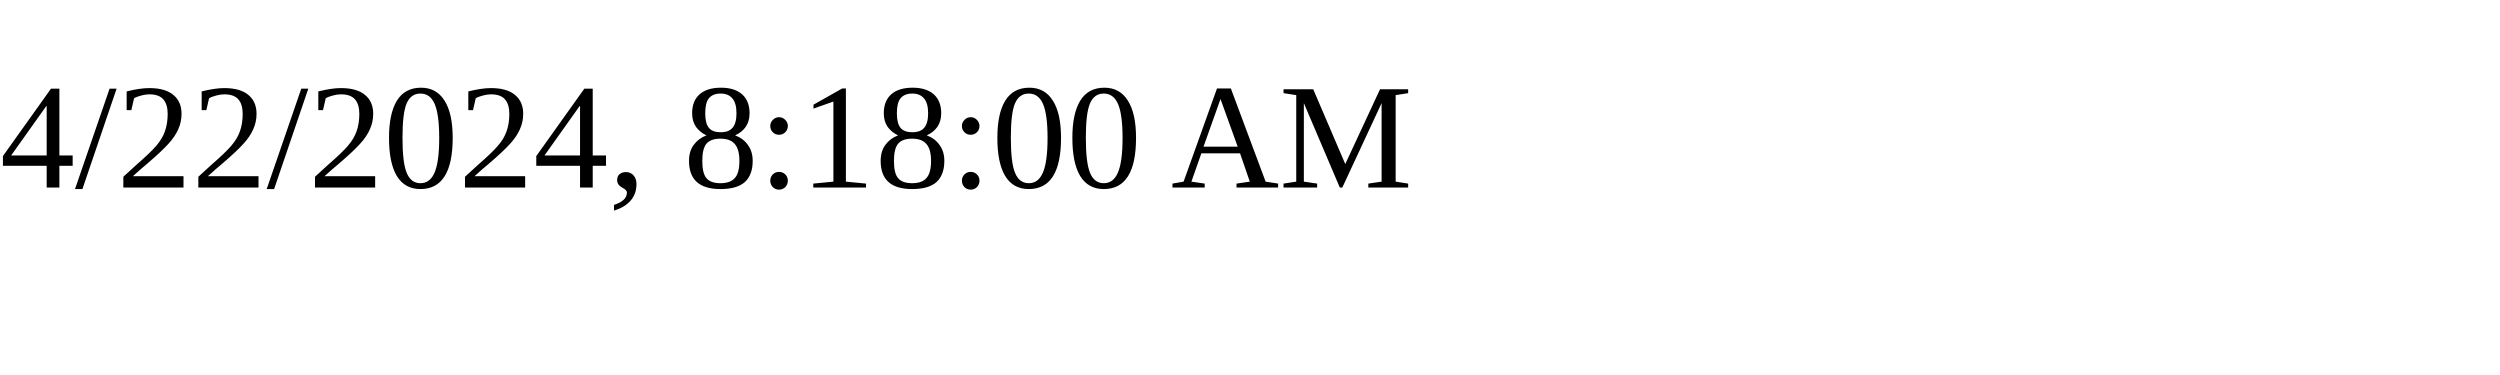
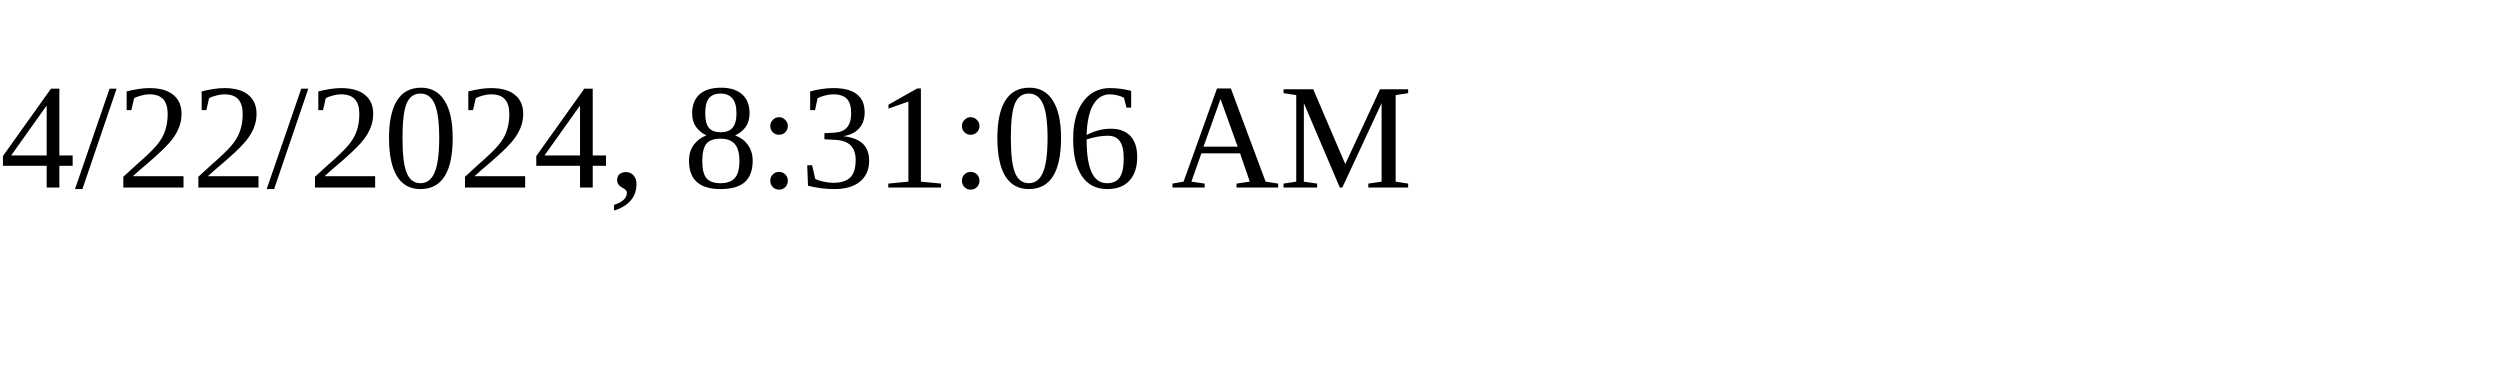
<svg xmlns="http://www.w3.org/2000/svg" height="30" width="200">
-   <text x="0" y="15">4/22/2024, 8:18:00 AM</text>
+   <text x="0" y="15">4/22/2024, 8:31:06 AM</text>
</svg>
